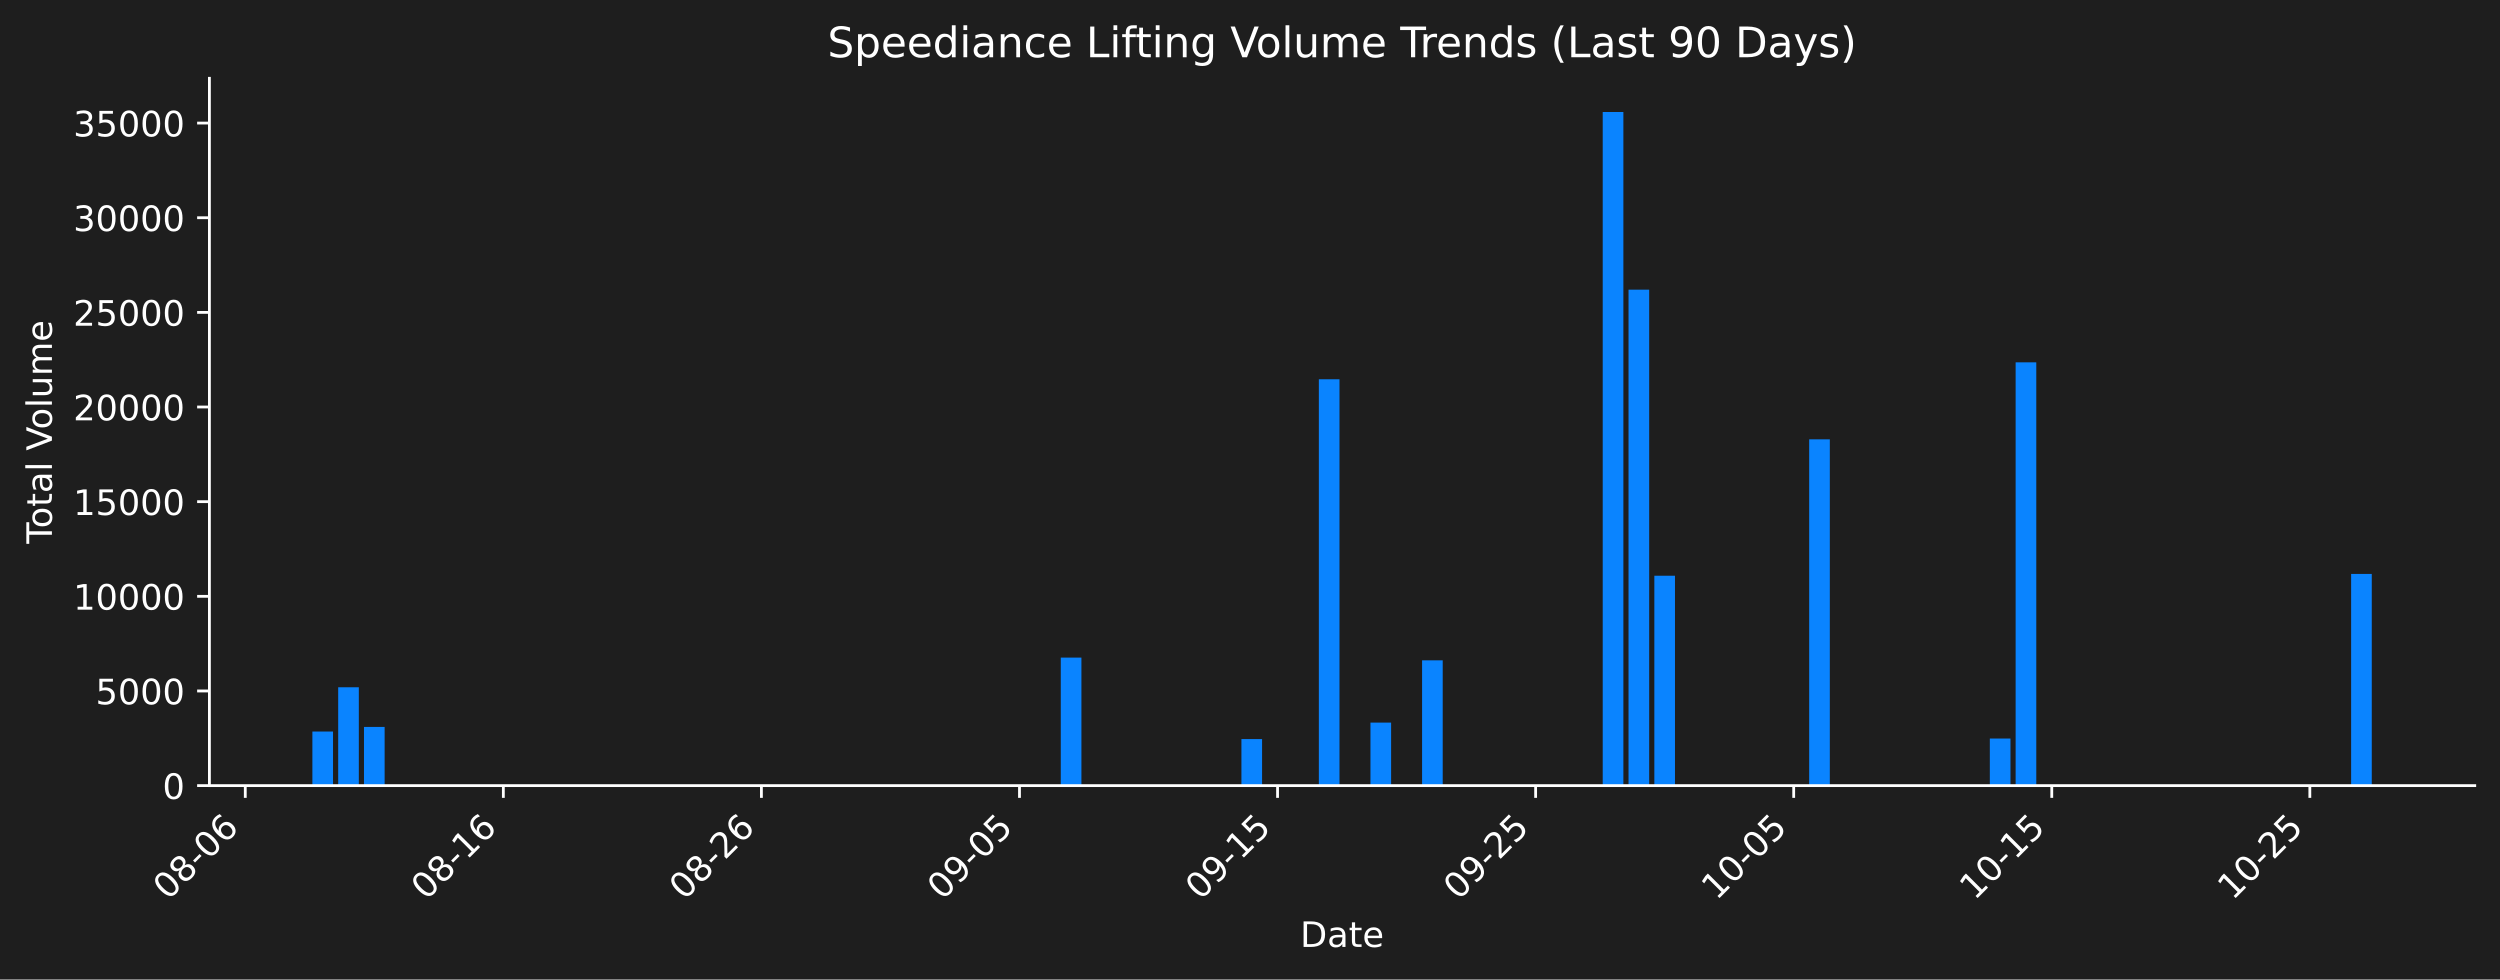
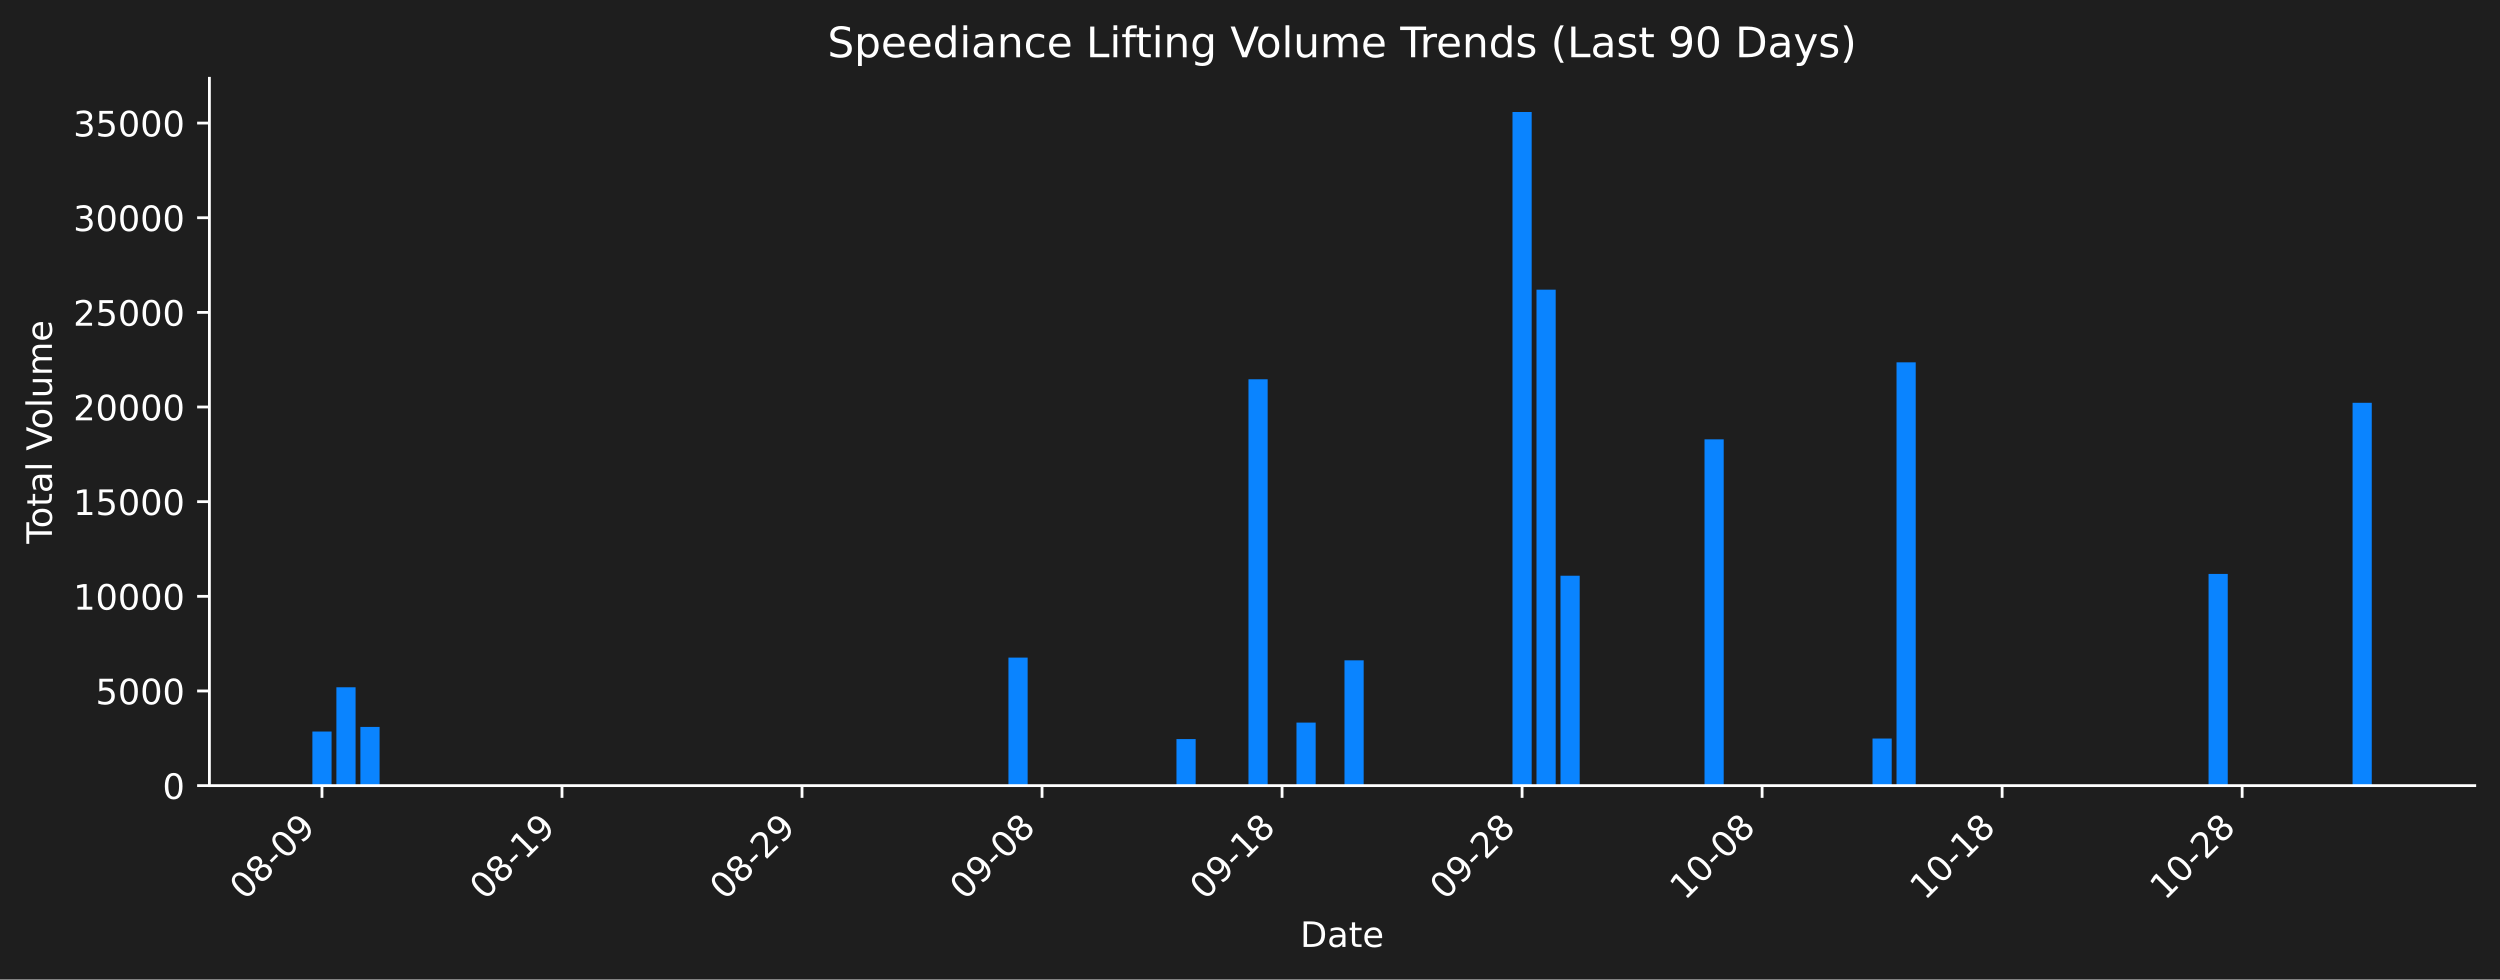
<svg xmlns="http://www.w3.org/2000/svg" xmlns:xlink="http://www.w3.org/1999/xlink" width="712.621pt" height="279.207pt" viewBox="0 0 712.621 279.207" version="1.1">
  <defs>
    <style type="text/css">*{stroke-linejoin: round; stroke-linecap: butt}</style>
  </defs>
  <g id="figure_1">
    <g id="patch_1">
      <path d="M 0 279.207  L 712.621 279.207  L 712.621 0  L 0 0  z " style="fill: #1e1e1e" />
    </g>
    <g id="axes_1">
      <g id="patch_2">
        <path d="M 59.691 223.939  L 705.421 223.939  L 705.421 22.318  L 59.691 22.318  L 59.691 223.939  z " style="fill: none" />
      </g>
      <g id="patch_3">
-         <path d="M 89.042 223.939  L 94.927 223.939  L 94.927 208.513  L 89.042 208.513  z " clip-path="url(#p3758e4ab08)" style="fill: #0a84ff" />
+         <path d="M 89.042 223.939  L 94.515 223.939  L 94.515 208.513  L 89.042 208.513  z " clip-path="url(#pa90bb0da92)" style="fill: #0a84ff" />
      </g>
      <g id="patch_4">
-         <path d="M 96.398 223.939  L 102.283 223.939  L 102.283 195.912  L 96.398 195.912  z " clip-path="url(#p3758e4ab08)" style="fill: #0a84ff" />
+         <path d="M 95.884 223.939  L 101.357 223.939  L 101.357 195.912  L 95.884 195.912  z " clip-path="url(#pa90bb0da92)" style="fill: #0a84ff" />
      </g>
      <g id="patch_5">
-         <path d="M 103.754 223.939  L 109.639 223.939  L 109.639 207.219  L 103.754 207.219  z " clip-path="url(#p3758e4ab08)" style="fill: #0a84ff" />
+         <path d="M 102.726 223.939  L 108.199 223.939  L 108.199 207.219  L 102.726 207.219  z " clip-path="url(#pa90bb0da92)" style="fill: #0a84ff" />
      </g>
      <g id="patch_6">
-         <path d="M 302.373 223.939  L 308.258 223.939  L 308.258 187.448  L 302.373 187.448  z " clip-path="url(#p3758e4ab08)" style="fill: #0a84ff" />
+         <path d="M 287.454 223.939  L 292.928 223.939  L 292.928 187.448  L 287.454 187.448  z " clip-path="url(#pa90bb0da92)" style="fill: #0a84ff" />
      </g>
      <g id="patch_7">
-         <path d="M 353.866 223.939  L 359.751 223.939  L 359.751 210.678  L 353.866 210.678  z " clip-path="url(#p3758e4ab08)" style="fill: #0a84ff" />
+         <path d="M 335.347 223.939  L 340.821 223.939  L 340.821 210.678  L 335.347 210.678  z " clip-path="url(#pa90bb0da92)" style="fill: #0a84ff" />
      </g>
      <g id="patch_8">
-         <path d="M 375.935 223.939  L 381.82 223.939  L 381.82 108.113  L 375.935 108.113  z " clip-path="url(#p3758e4ab08)" style="fill: #0a84ff" />
+         <path d="M 355.873 223.939  L 361.346 223.939  L 361.346 108.113  L 355.873 108.113  z " clip-path="url(#pa90bb0da92)" style="fill: #0a84ff" />
      </g>
      <g id="patch_9">
-         <path d="M 390.647 223.939  L 396.532 223.939  L 396.532 205.981  L 390.647 205.981  z " clip-path="url(#p3758e4ab08)" style="fill: #0a84ff" />
+         <path d="M 369.556 223.939  L 375.03 223.939  L 375.03 205.981  L 369.556 205.981  z " clip-path="url(#pa90bb0da92)" style="fill: #0a84ff" />
      </g>
      <g id="patch_10">
-         <path d="M 405.36 223.939  L 411.245 223.939  L 411.245 188.224  L 405.36 188.224  z " clip-path="url(#p3758e4ab08)" style="fill: #0a84ff" />
+         <path d="M 383.24 223.939  L 388.713 223.939  L 388.713 188.224  L 383.24 188.224  z " clip-path="url(#pa90bb0da92)" style="fill: #0a84ff" />
      </g>
      <g id="patch_11">
-         <path d="M 456.854 223.939  L 462.739 223.939  L 462.739 31.919  L 456.854 31.919  z " clip-path="url(#p3758e4ab08)" style="fill: #0a84ff" />
+         <path d="M 431.132 223.939  L 436.606 223.939  L 436.606 31.919  L 431.132 31.919  z " clip-path="url(#pa90bb0da92)" style="fill: #0a84ff" />
      </g>
      <g id="patch_12">
-         <path d="M 464.21 223.939  L 470.095 223.939  L 470.095 82.577  L 464.21 82.577  z " clip-path="url(#p3758e4ab08)" style="fill: #0a84ff" />
+         <path d="M 437.974 223.939  L 443.448 223.939  L 443.448 82.577  L 437.974 82.577  z " clip-path="url(#pa90bb0da92)" style="fill: #0a84ff" />
      </g>
      <g id="patch_13">
-         <path d="M 471.566 223.939  L 477.451 223.939  L 477.451 164.121  L 471.566 164.121  z " clip-path="url(#p3758e4ab08)" style="fill: #0a84ff" />
+         <path d="M 444.816 223.939  L 450.29 223.939  L 450.29 164.121  L 444.816 164.121  z " clip-path="url(#pa90bb0da92)" style="fill: #0a84ff" />
      </g>
      <g id="patch_14">
-         <path d="M 515.703 223.939  L 521.588 223.939  L 521.588 125.239  L 515.703 125.239  z " clip-path="url(#p3758e4ab08)" style="fill: #0a84ff" />
+         <path d="M 485.867 223.939  L 491.34 223.939  L 491.34 125.239  L 485.867 125.239  z " clip-path="url(#pa90bb0da92)" style="fill: #0a84ff" />
      </g>
      <g id="patch_15">
-         <path d="M 567.197 223.939  L 573.082 223.939  L 573.082 210.514  L 567.197 210.514  z " clip-path="url(#p3758e4ab08)" style="fill: #0a84ff" />
+         <path d="M 533.76 223.939  L 539.233 223.939  L 539.233 210.514  L 533.76 210.514  z " clip-path="url(#pa90bb0da92)" style="fill: #0a84ff" />
      </g>
      <g id="patch_16">
-         <path d="M 574.553 223.939  L 580.438 223.939  L 580.438 103.273  L 574.553 103.273  z " clip-path="url(#p3758e4ab08)" style="fill: #0a84ff" />
+         <path d="M 540.601 223.939  L 546.075 223.939  L 546.075 103.273  L 540.601 103.273  z " clip-path="url(#pa90bb0da92)" style="fill: #0a84ff" />
      </g>
      <g id="patch_17">
-         <path d="M 670.184 223.939  L 676.069 223.939  L 676.069 163.598  L 670.184 163.598  z " clip-path="url(#p3758e4ab08)" style="fill: #0a84ff" />
+         <path d="M 629.545 223.939  L 635.018 223.939  L 635.018 163.598  L 629.545 163.598  z " clip-path="url(#pa90bb0da92)" style="fill: #0a84ff" />
+       </g>
+       <g id="patch_18">
+         <path d="M 670.596 223.939  L 676.069 223.939  L 676.069 114.814  L 670.596 114.814  z " clip-path="url(#pa90bb0da92)" style="fill: #0a84ff" />
      </g>
      <g id="matplotlib.axis_1">
        <g id="xtick_1">
          <g id="line2d_1">
            <defs>
-               <path id="m75a19fc3f2" d="M 0 0  L 0 3.5  " style="stroke: #ffffff; stroke-width: 0.8" />
+               <path id="m29dd7f6d30" d="M 0 0  L 0 3.5  " style="stroke: #ffffff; stroke-width: 0.8" />
            </defs>
            <g>
-               <use xlink:href="#m75a19fc3f2" x="69.916" y="223.939" style="fill: #ffffff; stroke: #ffffff; stroke-width: 0.8" />
+               <use xlink:href="#m29dd7f6d30" x="91.779" y="223.939" style="fill: #ffffff; stroke: #ffffff; stroke-width: 0.8" />
            </g>
          </g>
          <g id="text_1">
-             <g style="fill: #ffffff" transform="translate(47.89825 256.8584) rotate(-45) scale(0.1 -0.1)">
+             <g style="fill: #ffffff" transform="translate(69.76117 256.8584) rotate(-45) scale(0.1 -0.1)">
              <defs>
                <path id="DejaVuSans-30" d="M 2034 4250  Q 1547 4250 1301 3770  Q 1056 3291 1056 2328  Q 1056 1369 1301 889  Q 1547 409 2034 409  Q 2525 409 2770 889  Q 3016 1369 3016 2328  Q 3016 3291 2770 3770  Q 2525 4250 2034 4250  z M 2034 4750  Q 2819 4750 3233 4129  Q 3647 3509 3647 2328  Q 3647 1150 3233 529  Q 2819 -91 2034 -91  Q 1250 -91 836 529  Q 422 1150 422 2328  Q 422 3509 836 4129  Q 1250 4750 2034 4750  z " transform="scale(0.015625)" />
                <path id="DejaVuSans-38" d="M 2034 2216  Q 1584 2216 1326 1975  Q 1069 1734 1069 1313  Q 1069 891 1326 650  Q 1584 409 2034 409  Q 2484 409 2743 651  Q 3003 894 3003 1313  Q 3003 1734 2745 1975  Q 2488 2216 2034 2216  z M 1403 2484  Q 997 2584 770 2862  Q 544 3141 544 3541  Q 544 4100 942 4425  Q 1341 4750 2034 4750  Q 2731 4750 3128 4425  Q 3525 4100 3525 3541  Q 3525 3141 3298 2862  Q 3072 2584 2669 2484  Q 3125 2378 3379 2068  Q 3634 1759 3634 1313  Q 3634 634 3220 271  Q 2806 -91 2034 -91  Q 1263 -91 848 271  Q 434 634 434 1313  Q 434 1759 690 2068  Q 947 2378 1403 2484  z M 1172 3481  Q 1172 3119 1398 2916  Q 1625 2713 2034 2713  Q 2441 2713 2670 2916  Q 2900 3119 2900 3481  Q 2900 3844 2670 4047  Q 2441 4250 2034 4250  Q 1625 4250 1398 4047  Q 1172 3844 1172 3481  z " transform="scale(0.015625)" />
                <path id="DejaVuSans-2d" d="M 313 2009  L 1997 2009  L 1997 1497  L 313 1497  L 313 2009  z " transform="scale(0.015625)" />
-                 <path id="DejaVuSans-36" d="M 2113 2584  Q 1688 2584 1439 2293  Q 1191 2003 1191 1497  Q 1191 994 1439 701  Q 1688 409 2113 409  Q 2538 409 2786 701  Q 3034 994 3034 1497  Q 3034 2003 2786 2293  Q 2538 2584 2113 2584  z M 3366 4563  L 3366 3988  Q 3128 4100 2886 4159  Q 2644 4219 2406 4219  Q 1781 4219 1451 3797  Q 1122 3375 1075 2522  Q 1259 2794 1537 2939  Q 1816 3084 2150 3084  Q 2853 3084 3261 2657  Q 3669 2231 3669 1497  Q 3669 778 3244 343  Q 2819 -91 2113 -91  Q 1303 -91 875 529  Q 447 1150 447 2328  Q 447 3434 972 4092  Q 1497 4750 2381 4750  Q 2619 4750 2861 4703  Q 3103 4656 3366 4563  z " transform="scale(0.015625)" />
+                 <path id="DejaVuSans-39" d="M 703 97  L 703 672  Q 941 559 1184 500  Q 1428 441 1663 441  Q 2288 441 2617 861  Q 2947 1281 2994 2138  Q 2813 1869 2534 1725  Q 2256 1581 1919 1581  Q 1219 1581 811 2004  Q 403 2428 403 3163  Q 403 3881 828 4315  Q 1253 4750 1959 4750  Q 2769 4750 3195 4129  Q 3622 3509 3622 2328  Q 3622 1225 3098 567  Q 2575 -91 1691 -91  Q 1453 -91 1209 -44  Q 966 3 703 97  z M 1959 2075  Q 2384 2075 2632 2365  Q 2881 2656 2881 3163  Q 2881 3666 2632 3958  Q 2384 4250 1959 4250  Q 1534 4250 1286 3958  Q 1038 3666 1038 3163  Q 1038 2656 1286 2365  Q 1534 2075 1959 2075  z " transform="scale(0.015625)" />
              </defs>
              <use xlink:href="#DejaVuSans-30" />
              <use xlink:href="#DejaVuSans-38" transform="translate(63.62305 0)" />
              <use xlink:href="#DejaVuSans-2d" transform="translate(127.2461 0)" />
              <use xlink:href="#DejaVuSans-30" transform="translate(163.3301 0)" />
-               <use xlink:href="#DejaVuSans-36" transform="translate(226.9531 0)" />
+               <use xlink:href="#DejaVuSans-39" transform="translate(226.9531 0)" />
            </g>
          </g>
        </g>
        <g id="xtick_2">
          <g id="line2d_2">
            <g>
-               <use xlink:href="#m75a19fc3f2" x="143.478" y="223.939" style="fill: #ffffff; stroke: #ffffff; stroke-width: 0.8" />
+               <use xlink:href="#m29dd7f6d30" x="160.197" y="223.939" style="fill: #ffffff; stroke: #ffffff; stroke-width: 0.8" />
            </g>
          </g>
          <g id="text_2">
-             <g style="fill: #ffffff" transform="translate(121.4606 256.8584) rotate(-45) scale(0.1 -0.1)">
+             <g style="fill: #ffffff" transform="translate(138.1793 256.8584) rotate(-45) scale(0.1 -0.1)">
              <defs>
                <path id="DejaVuSans-31" d="M 794 531  L 1825 531  L 1825 4091  L 703 3866  L 703 4441  L 1819 4666  L 2450 4666  L 2450 531  L 3481 531  L 3481 0  L 794 0  L 794 531  z " transform="scale(0.015625)" />
              </defs>
              <use xlink:href="#DejaVuSans-30" />
              <use xlink:href="#DejaVuSans-38" transform="translate(63.62305 0)" />
              <use xlink:href="#DejaVuSans-2d" transform="translate(127.2461 0)" />
              <use xlink:href="#DejaVuSans-31" transform="translate(163.3301 0)" />
-               <use xlink:href="#DejaVuSans-36" transform="translate(226.9531 0)" />
+               <use xlink:href="#DejaVuSans-39" transform="translate(226.9531 0)" />
            </g>
          </g>
        </g>
        <g id="xtick_3">
          <g id="line2d_3">
            <g>
-               <use xlink:href="#m75a19fc3f2" x="217.04" y="223.939" style="fill: #ffffff; stroke: #ffffff; stroke-width: 0.8" />
+               <use xlink:href="#m29dd7f6d30" x="228.615" y="223.939" style="fill: #ffffff; stroke: #ffffff; stroke-width: 0.8" />
            </g>
          </g>
          <g id="text_3">
-             <g style="fill: #ffffff" transform="translate(195.0229 256.8584) rotate(-45) scale(0.1 -0.1)">
+             <g style="fill: #ffffff" transform="translate(206.5974 256.8584) rotate(-45) scale(0.1 -0.1)">
              <defs>
                <path id="DejaVuSans-32" d="M 1228 531  L 3431 531  L 3431 0  L 469 0  L 469 531  Q 828 903 1448 1529  Q 2069 2156 2228 2338  Q 2531 2678 2651 2914  Q 2772 3150 2772 3378  Q 2772 3750 2511 3984  Q 2250 4219 1831 4219  Q 1534 4219 1204 4116  Q 875 4013 500 3803  L 500 4441  Q 881 4594 1212 4672  Q 1544 4750 1819 4750  Q 2544 4750 2975 4387  Q 3406 4025 3406 3419  Q 3406 3131 3298 2873  Q 3191 2616 2906 2266  Q 2828 2175 2409 1742  Q 1991 1309 1228 531  z " transform="scale(0.015625)" />
              </defs>
              <use xlink:href="#DejaVuSans-30" />
              <use xlink:href="#DejaVuSans-38" transform="translate(63.62305 0)" />
              <use xlink:href="#DejaVuSans-2d" transform="translate(127.2461 0)" />
              <use xlink:href="#DejaVuSans-32" transform="translate(163.3301 0)" />
-               <use xlink:href="#DejaVuSans-36" transform="translate(226.9531 0)" />
+               <use xlink:href="#DejaVuSans-39" transform="translate(226.9531 0)" />
            </g>
          </g>
        </g>
        <g id="xtick_4">
          <g id="line2d_4">
            <g>
-               <use xlink:href="#m75a19fc3f2" x="290.603" y="223.939" style="fill: #ffffff; stroke: #ffffff; stroke-width: 0.8" />
+               <use xlink:href="#m29dd7f6d30" x="297.033" y="223.939" style="fill: #ffffff; stroke: #ffffff; stroke-width: 0.8" />
            </g>
          </g>
          <g id="text_4">
-             <g style="fill: #ffffff" transform="translate(268.5852 256.8584) rotate(-45) scale(0.1 -0.1)">
-               <defs>
-                 <path id="DejaVuSans-39" d="M 703 97  L 703 672  Q 941 559 1184 500  Q 1428 441 1663 441  Q 2288 441 2617 861  Q 2947 1281 2994 2138  Q 2813 1869 2534 1725  Q 2256 1581 1919 1581  Q 1219 1581 811 2004  Q 403 2428 403 3163  Q 403 3881 828 4315  Q 1253 4750 1959 4750  Q 2769 4750 3195 4129  Q 3622 3509 3622 2328  Q 3622 1225 3098 567  Q 2575 -91 1691 -91  Q 1453 -91 1209 -44  Q 966 3 703 97  z M 1959 2075  Q 2384 2075 2632 2365  Q 2881 2656 2881 3163  Q 2881 3666 2632 3958  Q 2384 4250 1959 4250  Q 1534 4250 1286 3958  Q 1038 3666 1038 3163  Q 1038 2656 1286 2365  Q 1534 2075 1959 2075  z " transform="scale(0.015625)" />
-                 <path id="DejaVuSans-35" d="M 691 4666  L 3169 4666  L 3169 4134  L 1269 4134  L 1269 2991  Q 1406 3038 1543 3061  Q 1681 3084 1819 3084  Q 2600 3084 3056 2656  Q 3513 2228 3513 1497  Q 3513 744 3044 326  Q 2575 -91 1722 -91  Q 1428 -91 1123 -41  Q 819 9 494 109  L 494 744  Q 775 591 1075 516  Q 1375 441 1709 441  Q 2250 441 2565 725  Q 2881 1009 2881 1497  Q 2881 1984 2565 2268  Q 2250 2553 1709 2553  Q 1456 2553 1204 2497  Q 953 2441 691 2322  L 691 4666  z " transform="scale(0.015625)" />
-               </defs>
+             <g style="fill: #ffffff" transform="translate(275.0155 256.8584) rotate(-45) scale(0.1 -0.1)">
              <use xlink:href="#DejaVuSans-30" />
              <use xlink:href="#DejaVuSans-39" transform="translate(63.62305 0)" />
              <use xlink:href="#DejaVuSans-2d" transform="translate(127.2461 0)" />
              <use xlink:href="#DejaVuSans-30" transform="translate(163.3301 0)" />
-               <use xlink:href="#DejaVuSans-35" transform="translate(226.9531 0)" />
+               <use xlink:href="#DejaVuSans-38" transform="translate(226.9531 0)" />
            </g>
          </g>
        </g>
        <g id="xtick_5">
          <g id="line2d_5">
            <g>
-               <use xlink:href="#m75a19fc3f2" x="364.165" y="223.939" style="fill: #ffffff; stroke: #ffffff; stroke-width: 0.8" />
+               <use xlink:href="#m29dd7f6d30" x="365.451" y="223.939" style="fill: #ffffff; stroke: #ffffff; stroke-width: 0.8" />
            </g>
          </g>
          <g id="text_5">
-             <g style="fill: #ffffff" transform="translate(342.1475 256.8584) rotate(-45) scale(0.1 -0.1)">
+             <g style="fill: #ffffff" transform="translate(343.4336 256.8584) rotate(-45) scale(0.1 -0.1)">
              <use xlink:href="#DejaVuSans-30" />
              <use xlink:href="#DejaVuSans-39" transform="translate(63.62305 0)" />
              <use xlink:href="#DejaVuSans-2d" transform="translate(127.2461 0)" />
              <use xlink:href="#DejaVuSans-31" transform="translate(163.3301 0)" />
-               <use xlink:href="#DejaVuSans-35" transform="translate(226.9531 0)" />
+               <use xlink:href="#DejaVuSans-38" transform="translate(226.9531 0)" />
            </g>
          </g>
        </g>
        <g id="xtick_6">
          <g id="line2d_6">
            <g>
-               <use xlink:href="#m75a19fc3f2" x="437.727" y="223.939" style="fill: #ffffff; stroke: #ffffff; stroke-width: 0.8" />
+               <use xlink:href="#m29dd7f6d30" x="433.869" y="223.939" style="fill: #ffffff; stroke: #ffffff; stroke-width: 0.8" />
            </g>
          </g>
          <g id="text_6">
-             <g style="fill: #ffffff" transform="translate(415.7098 256.8584) rotate(-45) scale(0.1 -0.1)">
+             <g style="fill: #ffffff" transform="translate(411.8517 256.8584) rotate(-45) scale(0.1 -0.1)">
              <use xlink:href="#DejaVuSans-30" />
              <use xlink:href="#DejaVuSans-39" transform="translate(63.62305 0)" />
              <use xlink:href="#DejaVuSans-2d" transform="translate(127.2461 0)" />
              <use xlink:href="#DejaVuSans-32" transform="translate(163.3301 0)" />
-               <use xlink:href="#DejaVuSans-35" transform="translate(226.9531 0)" />
+               <use xlink:href="#DejaVuSans-38" transform="translate(226.9531 0)" />
            </g>
          </g>
        </g>
        <g id="xtick_7">
          <g id="line2d_7">
            <g>
-               <use xlink:href="#m75a19fc3f2" x="511.29" y="223.939" style="fill: #ffffff; stroke: #ffffff; stroke-width: 0.8" />
+               <use xlink:href="#m29dd7f6d30" x="502.287" y="223.939" style="fill: #ffffff; stroke: #ffffff; stroke-width: 0.8" />
            </g>
          </g>
          <g id="text_7">
-             <g style="fill: #ffffff" transform="translate(489.2721 256.8584) rotate(-45) scale(0.1 -0.1)">
+             <g style="fill: #ffffff" transform="translate(480.2698 256.8584) rotate(-45) scale(0.1 -0.1)">
              <use xlink:href="#DejaVuSans-31" />
              <use xlink:href="#DejaVuSans-30" transform="translate(63.62305 0)" />
              <use xlink:href="#DejaVuSans-2d" transform="translate(127.2461 0)" />
              <use xlink:href="#DejaVuSans-30" transform="translate(163.3301 0)" />
-               <use xlink:href="#DejaVuSans-35" transform="translate(226.9531 0)" />
+               <use xlink:href="#DejaVuSans-38" transform="translate(226.9531 0)" />
            </g>
          </g>
        </g>
        <g id="xtick_8">
          <g id="line2d_8">
            <g>
-               <use xlink:href="#m75a19fc3f2" x="584.852" y="223.939" style="fill: #ffffff; stroke: #ffffff; stroke-width: 0.8" />
+               <use xlink:href="#m29dd7f6d30" x="570.705" y="223.939" style="fill: #ffffff; stroke: #ffffff; stroke-width: 0.8" />
            </g>
          </g>
          <g id="text_8">
-             <g style="fill: #ffffff" transform="translate(562.8345 256.8584) rotate(-45) scale(0.1 -0.1)">
+             <g style="fill: #ffffff" transform="translate(548.6879 256.8584) rotate(-45) scale(0.1 -0.1)">
              <use xlink:href="#DejaVuSans-31" />
              <use xlink:href="#DejaVuSans-30" transform="translate(63.62305 0)" />
              <use xlink:href="#DejaVuSans-2d" transform="translate(127.2461 0)" />
              <use xlink:href="#DejaVuSans-31" transform="translate(163.3301 0)" />
-               <use xlink:href="#DejaVuSans-35" transform="translate(226.9531 0)" />
+               <use xlink:href="#DejaVuSans-38" transform="translate(226.9531 0)" />
            </g>
          </g>
        </g>
        <g id="xtick_9">
          <g id="line2d_9">
            <g>
-               <use xlink:href="#m75a19fc3f2" x="658.414" y="223.939" style="fill: #ffffff; stroke: #ffffff; stroke-width: 0.8" />
+               <use xlink:href="#m29dd7f6d30" x="639.123" y="223.939" style="fill: #ffffff; stroke: #ffffff; stroke-width: 0.8" />
            </g>
          </g>
          <g id="text_9">
-             <g style="fill: #ffffff" transform="translate(636.3968 256.8584) rotate(-45) scale(0.1 -0.1)">
+             <g style="fill: #ffffff" transform="translate(617.106 256.8584) rotate(-45) scale(0.1 -0.1)">
              <use xlink:href="#DejaVuSans-31" />
              <use xlink:href="#DejaVuSans-30" transform="translate(63.62305 0)" />
              <use xlink:href="#DejaVuSans-2d" transform="translate(127.2461 0)" />
              <use xlink:href="#DejaVuSans-32" transform="translate(163.3301 0)" />
-               <use xlink:href="#DejaVuSans-35" transform="translate(226.9531 0)" />
+               <use xlink:href="#DejaVuSans-38" transform="translate(226.9531 0)" />
            </g>
          </g>
        </g>
        <g id="text_10">
          <g style="fill: #ffffff" transform="translate(370.6048 269.9274) scale(0.1 -0.1)">
            <defs>
              <path id="DejaVuSans-44" d="M 1259 4147  L 1259 519  L 2022 519  Q 2988 519 3436 956  Q 3884 1394 3884 2338  Q 3884 3275 3436 3711  Q 2988 4147 2022 4147  L 1259 4147  z M 628 4666  L 1925 4666  Q 3281 4666 3915 4102  Q 4550 3538 4550 2338  Q 4550 1131 3912 565  Q 3275 0 1925 0  L 628 0  L 628 4666  z " transform="scale(0.015625)" />
              <path id="DejaVuSans-61" d="M 2194 1759  Q 1497 1759 1228 1600  Q 959 1441 959 1056  Q 959 750 1161 570  Q 1363 391 1709 391  Q 2188 391 2477 730  Q 2766 1069 2766 1631  L 2766 1759  L 2194 1759  z M 3341 1997  L 3341 0  L 2766 0  L 2766 531  Q 2569 213 2275 61  Q 1981 -91 1556 -91  Q 1019 -91 701 211  Q 384 513 384 1019  Q 384 1609 779 1909  Q 1175 2209 1959 2209  L 2766 2209  L 2766 2266  Q 2766 2663 2505 2880  Q 2244 3097 1772 3097  Q 1472 3097 1187 3025  Q 903 2953 641 2809  L 641 3341  Q 956 3463 1253 3523  Q 1550 3584 1831 3584  Q 2591 3584 2966 3190  Q 3341 2797 3341 1997  z " transform="scale(0.015625)" />
              <path id="DejaVuSans-74" d="M 1172 4494  L 1172 3500  L 2356 3500  L 2356 3053  L 1172 3053  L 1172 1153  Q 1172 725 1289 603  Q 1406 481 1766 481  L 2356 481  L 2356 0  L 1766 0  Q 1100 0 847 248  Q 594 497 594 1153  L 594 3053  L 172 3053  L 172 3500  L 594 3500  L 594 4494  L 1172 4494  z " transform="scale(0.015625)" />
              <path id="DejaVuSans-65" d="M 3597 1894  L 3597 1613  L 953 1613  Q 991 1019 1311 708  Q 1631 397 2203 397  Q 2534 397 2845 478  Q 3156 559 3463 722  L 3463 178  Q 3153 47 2828 -22  Q 2503 -91 2169 -91  Q 1331 -91 842 396  Q 353 884 353 1716  Q 353 2575 817 3079  Q 1281 3584 2069 3584  Q 2775 3584 3186 3129  Q 3597 2675 3597 1894  z M 3022 2063  Q 3016 2534 2758 2815  Q 2500 3097 2075 3097  Q 1594 3097 1305 2825  Q 1016 2553 972 2059  L 3022 2063  z " transform="scale(0.015625)" />
            </defs>
            <use xlink:href="#DejaVuSans-44" />
            <use xlink:href="#DejaVuSans-61" transform="translate(77.00195 0)" />
            <use xlink:href="#DejaVuSans-74" transform="translate(138.2812 0)" />
            <use xlink:href="#DejaVuSans-65" transform="translate(177.4902 0)" />
          </g>
        </g>
      </g>
      <g id="matplotlib.axis_2">
        <g id="ytick_1">
          <g id="line2d_10">
            <defs>
-               <path id="ma2e1c6cd0d" d="M 0 0  L -3.5 0  " style="stroke: #ffffff; stroke-width: 0.8" />
+               <path id="mc0f063e940" d="M 0 0  L -3.5 0  " style="stroke: #ffffff; stroke-width: 0.8" />
            </defs>
            <g>
-               <use xlink:href="#ma2e1c6cd0d" x="59.691" y="223.939" style="fill: #ffffff; stroke: #ffffff; stroke-width: 0.8" />
+               <use xlink:href="#mc0f063e940" x="59.691" y="223.939" style="fill: #ffffff; stroke: #ffffff; stroke-width: 0.8" />
            </g>
          </g>
          <g id="text_11">
            <g style="fill: #ffffff" transform="translate(46.32812 227.7378) scale(0.1 -0.1)">
              <use xlink:href="#DejaVuSans-30" />
            </g>
          </g>
        </g>
        <g id="ytick_2">
          <g id="line2d_11">
            <g>
-               <use xlink:href="#ma2e1c6cd0d" x="59.691" y="196.96" style="fill: #ffffff; stroke: #ffffff; stroke-width: 0.8" />
+               <use xlink:href="#mc0f063e940" x="59.691" y="196.96" style="fill: #ffffff; stroke: #ffffff; stroke-width: 0.8" />
            </g>
          </g>
          <g id="text_12">
            <g style="fill: #ffffff" transform="translate(27.24063 200.7589) scale(0.1 -0.1)">
+               <defs>
+                 <path id="DejaVuSans-35" d="M 691 4666  L 3169 4666  L 3169 4134  L 1269 4134  L 1269 2991  Q 1406 3038 1543 3061  Q 1681 3084 1819 3084  Q 2600 3084 3056 2656  Q 3513 2228 3513 1497  Q 3513 744 3044 326  Q 2575 -91 1722 -91  Q 1428 -91 1123 -41  Q 819 9 494 109  L 494 744  Q 775 591 1075 516  Q 1375 441 1709 441  Q 2250 441 2565 725  Q 2881 1009 2881 1497  Q 2881 1984 2565 2268  Q 2250 2553 1709 2553  Q 1456 2553 1204 2497  Q 953 2441 691 2322  L 691 4666  z " transform="scale(0.015625)" />
+               </defs>
              <use xlink:href="#DejaVuSans-35" />
              <use xlink:href="#DejaVuSans-30" transform="translate(63.62305 0)" />
              <use xlink:href="#DejaVuSans-30" transform="translate(127.2461 0)" />
              <use xlink:href="#DejaVuSans-30" transform="translate(190.8691 0)" />
            </g>
          </g>
        </g>
        <g id="ytick_3">
          <g id="line2d_12">
            <g>
-               <use xlink:href="#ma2e1c6cd0d" x="59.691" y="169.981" style="fill: #ffffff; stroke: #ffffff; stroke-width: 0.8" />
+               <use xlink:href="#mc0f063e940" x="59.691" y="169.981" style="fill: #ffffff; stroke: #ffffff; stroke-width: 0.8" />
            </g>
          </g>
          <g id="text_13">
            <g style="fill: #ffffff" transform="translate(20.87813 173.78) scale(0.1 -0.1)">
              <use xlink:href="#DejaVuSans-31" />
              <use xlink:href="#DejaVuSans-30" transform="translate(63.62305 0)" />
              <use xlink:href="#DejaVuSans-30" transform="translate(127.2461 0)" />
              <use xlink:href="#DejaVuSans-30" transform="translate(190.8691 0)" />
              <use xlink:href="#DejaVuSans-30" transform="translate(254.4922 0)" />
            </g>
          </g>
        </g>
        <g id="ytick_4">
          <g id="line2d_13">
            <g>
-               <use xlink:href="#ma2e1c6cd0d" x="59.691" y="143.002" style="fill: #ffffff; stroke: #ffffff; stroke-width: 0.8" />
+               <use xlink:href="#mc0f063e940" x="59.691" y="143.002" style="fill: #ffffff; stroke: #ffffff; stroke-width: 0.8" />
            </g>
          </g>
          <g id="text_14">
            <g style="fill: #ffffff" transform="translate(20.87813 146.8011) scale(0.1 -0.1)">
              <use xlink:href="#DejaVuSans-31" />
              <use xlink:href="#DejaVuSans-35" transform="translate(63.62305 0)" />
              <use xlink:href="#DejaVuSans-30" transform="translate(127.2461 0)" />
              <use xlink:href="#DejaVuSans-30" transform="translate(190.8691 0)" />
              <use xlink:href="#DejaVuSans-30" transform="translate(254.4922 0)" />
            </g>
          </g>
        </g>
        <g id="ytick_5">
          <g id="line2d_14">
            <g>
-               <use xlink:href="#ma2e1c6cd0d" x="59.691" y="116.023" style="fill: #ffffff; stroke: #ffffff; stroke-width: 0.8" />
+               <use xlink:href="#mc0f063e940" x="59.691" y="116.023" style="fill: #ffffff; stroke: #ffffff; stroke-width: 0.8" />
            </g>
          </g>
          <g id="text_15">
            <g style="fill: #ffffff" transform="translate(20.87813 119.8223) scale(0.1 -0.1)">
              <use xlink:href="#DejaVuSans-32" />
              <use xlink:href="#DejaVuSans-30" transform="translate(63.62305 0)" />
              <use xlink:href="#DejaVuSans-30" transform="translate(127.2461 0)" />
              <use xlink:href="#DejaVuSans-30" transform="translate(190.8691 0)" />
              <use xlink:href="#DejaVuSans-30" transform="translate(254.4922 0)" />
            </g>
          </g>
        </g>
        <g id="ytick_6">
          <g id="line2d_15">
            <g>
-               <use xlink:href="#ma2e1c6cd0d" x="59.691" y="89.044" style="fill: #ffffff; stroke: #ffffff; stroke-width: 0.8" />
+               <use xlink:href="#mc0f063e940" x="59.691" y="89.044" style="fill: #ffffff; stroke: #ffffff; stroke-width: 0.8" />
            </g>
          </g>
          <g id="text_16">
            <g style="fill: #ffffff" transform="translate(20.87813 92.84338) scale(0.1 -0.1)">
              <use xlink:href="#DejaVuSans-32" />
              <use xlink:href="#DejaVuSans-35" transform="translate(63.62305 0)" />
              <use xlink:href="#DejaVuSans-30" transform="translate(127.2461 0)" />
              <use xlink:href="#DejaVuSans-30" transform="translate(190.8691 0)" />
              <use xlink:href="#DejaVuSans-30" transform="translate(254.4922 0)" />
            </g>
          </g>
        </g>
        <g id="ytick_7">
          <g id="line2d_16">
            <g>
-               <use xlink:href="#ma2e1c6cd0d" x="59.691" y="62.065" style="fill: #ffffff; stroke: #ffffff; stroke-width: 0.8" />
+               <use xlink:href="#mc0f063e940" x="59.691" y="62.065" style="fill: #ffffff; stroke: #ffffff; stroke-width: 0.8" />
            </g>
          </g>
          <g id="text_17">
            <g style="fill: #ffffff" transform="translate(20.87813 65.86451) scale(0.1 -0.1)">
              <defs>
                <path id="DejaVuSans-33" d="M 2597 2516  Q 3050 2419 3304 2112  Q 3559 1806 3559 1356  Q 3559 666 3084 287  Q 2609 -91 1734 -91  Q 1441 -91 1130 -33  Q 819 25 488 141  L 488 750  Q 750 597 1062 519  Q 1375 441 1716 441  Q 2309 441 2620 675  Q 2931 909 2931 1356  Q 2931 1769 2642 2001  Q 2353 2234 1838 2234  L 1294 2234  L 1294 2753  L 1863 2753  Q 2328 2753 2575 2939  Q 2822 3125 2822 3475  Q 2822 3834 2567 4026  Q 2313 4219 1838 4219  Q 1578 4219 1281 4162  Q 984 4106 628 3988  L 628 4550  Q 988 4650 1302 4700  Q 1616 4750 1894 4750  Q 2613 4750 3031 4423  Q 3450 4097 3450 3541  Q 3450 3153 3228 2886  Q 3006 2619 2597 2516  z " transform="scale(0.015625)" />
              </defs>
              <use xlink:href="#DejaVuSans-33" />
              <use xlink:href="#DejaVuSans-30" transform="translate(63.62305 0)" />
              <use xlink:href="#DejaVuSans-30" transform="translate(127.2461 0)" />
              <use xlink:href="#DejaVuSans-30" transform="translate(190.8691 0)" />
              <use xlink:href="#DejaVuSans-30" transform="translate(254.4922 0)" />
            </g>
          </g>
        </g>
        <g id="ytick_8">
          <g id="line2d_17">
            <g>
-               <use xlink:href="#ma2e1c6cd0d" x="59.691" y="35.086" style="fill: #ffffff; stroke: #ffffff; stroke-width: 0.8" />
+               <use xlink:href="#mc0f063e940" x="59.691" y="35.086" style="fill: #ffffff; stroke: #ffffff; stroke-width: 0.8" />
            </g>
          </g>
          <g id="text_18">
            <g style="fill: #ffffff" transform="translate(20.87813 38.88564) scale(0.1 -0.1)">
              <use xlink:href="#DejaVuSans-33" />
              <use xlink:href="#DejaVuSans-35" transform="translate(63.62305 0)" />
              <use xlink:href="#DejaVuSans-30" transform="translate(127.2461 0)" />
              <use xlink:href="#DejaVuSans-30" transform="translate(190.8691 0)" />
              <use xlink:href="#DejaVuSans-30" transform="translate(254.4922 0)" />
            </g>
          </g>
        </g>
        <g id="text_19">
          <g style="fill: #ffffff" transform="translate(14.79844 154.9908) rotate(-90) scale(0.1 -0.1)">
            <defs>
              <path id="DejaVuSans-54" d="M -19 4666  L 3928 4666  L 3928 4134  L 2272 4134  L 2272 0  L 1638 0  L 1638 4134  L -19 4134  L -19 4666  z " transform="scale(0.015625)" />
              <path id="DejaVuSans-6f" d="M 1959 3097  Q 1497 3097 1228 2736  Q 959 2375 959 1747  Q 959 1119 1226 758  Q 1494 397 1959 397  Q 2419 397 2687 759  Q 2956 1122 2956 1747  Q 2956 2369 2687 2733  Q 2419 3097 1959 3097  z M 1959 3584  Q 2709 3584 3137 3096  Q 3566 2609 3566 1747  Q 3566 888 3137 398  Q 2709 -91 1959 -91  Q 1206 -91 779 398  Q 353 888 353 1747  Q 353 2609 779 3096  Q 1206 3584 1959 3584  z " transform="scale(0.015625)" />
              <path id="DejaVuSans-6c" d="M 603 4863  L 1178 4863  L 1178 0  L 603 0  L 603 4863  z " transform="scale(0.015625)" />
              <path id="DejaVuSans-20" transform="scale(0.015625)" />
              <path id="DejaVuSans-56" d="M 1831 0  L 50 4666  L 709 4666  L 2188 738  L 3669 4666  L 4325 4666  L 2547 0  L 1831 0  z " transform="scale(0.015625)" />
              <path id="DejaVuSans-75" d="M 544 1381  L 544 3500  L 1119 3500  L 1119 1403  Q 1119 906 1312 657  Q 1506 409 1894 409  Q 2359 409 2629 706  Q 2900 1003 2900 1516  L 2900 3500  L 3475 3500  L 3475 0  L 2900 0  L 2900 538  Q 2691 219 2414 64  Q 2138 -91 1772 -91  Q 1169 -91 856 284  Q 544 659 544 1381  z M 1991 3584  L 1991 3584  z " transform="scale(0.015625)" />
              <path id="DejaVuSans-6d" d="M 3328 2828  Q 3544 3216 3844 3400  Q 4144 3584 4550 3584  Q 5097 3584 5394 3201  Q 5691 2819 5691 2113  L 5691 0  L 5113 0  L 5113 2094  Q 5113 2597 4934 2840  Q 4756 3084 4391 3084  Q 3944 3084 3684 2787  Q 3425 2491 3425 1978  L 3425 0  L 2847 0  L 2847 2094  Q 2847 2600 2669 2842  Q 2491 3084 2119 3084  Q 1678 3084 1418 2786  Q 1159 2488 1159 1978  L 1159 0  L 581 0  L 581 3500  L 1159 3500  L 1159 2956  Q 1356 3278 1631 3431  Q 1906 3584 2284 3584  Q 2666 3584 2933 3390  Q 3200 3197 3328 2828  z " transform="scale(0.015625)" />
            </defs>
            <use xlink:href="#DejaVuSans-54" />
            <use xlink:href="#DejaVuSans-6f" transform="translate(44.08398 0)" />
            <use xlink:href="#DejaVuSans-74" transform="translate(105.2656 0)" />
            <use xlink:href="#DejaVuSans-61" transform="translate(144.4746 0)" />
            <use xlink:href="#DejaVuSans-6c" transform="translate(205.7539 0)" />
            <use xlink:href="#DejaVuSans-20" transform="translate(233.5371 0)" />
            <use xlink:href="#DejaVuSans-56" transform="translate(265.3242 0)" />
            <use xlink:href="#DejaVuSans-6f" transform="translate(325.9824 0)" />
            <use xlink:href="#DejaVuSans-6c" transform="translate(387.1641 0)" />
            <use xlink:href="#DejaVuSans-75" transform="translate(414.9473 0)" />
            <use xlink:href="#DejaVuSans-6d" transform="translate(478.3262 0)" />
            <use xlink:href="#DejaVuSans-65" transform="translate(575.7383 0)" />
          </g>
        </g>
      </g>
-       <g id="patch_18">
+       <g id="patch_19">
        <path d="M 59.691 223.939  L 59.691 22.318  " style="fill: none; stroke: #ffffff; stroke-width: 0.8; stroke-linejoin: miter; stroke-linecap: square" />
      </g>
-       <g id="patch_19">
+       <g id="patch_20">
        <path d="M 59.691 223.939  L 705.421 223.939  " style="fill: none; stroke: #ffffff; stroke-width: 0.8; stroke-linejoin: miter; stroke-linecap: square" />
      </g>
      <g id="text_20">
        <g style="fill: #ffffff" transform="translate(235.8734 16.31812) scale(0.12 -0.12)">
          <defs>
            <path id="DejaVuSans-53" d="M 3425 4513  L 3425 3897  Q 3066 4069 2747 4153  Q 2428 4238 2131 4238  Q 1616 4238 1336 4038  Q 1056 3838 1056 3469  Q 1056 3159 1242 3001  Q 1428 2844 1947 2747  L 2328 2669  Q 3034 2534 3370 2195  Q 3706 1856 3706 1288  Q 3706 609 3251 259  Q 2797 -91 1919 -91  Q 1588 -91 1214 -16  Q 841 59 441 206  L 441 856  Q 825 641 1194 531  Q 1563 422 1919 422  Q 2459 422 2753 634  Q 3047 847 3047 1241  Q 3047 1584 2836 1778  Q 2625 1972 2144 2069  L 1759 2144  Q 1053 2284 737 2584  Q 422 2884 422 3419  Q 422 4038 858 4394  Q 1294 4750 2059 4750  Q 2388 4750 2728 4690  Q 3069 4631 3425 4513  z " transform="scale(0.015625)" />
            <path id="DejaVuSans-70" d="M 1159 525  L 1159 -1331  L 581 -1331  L 581 3500  L 1159 3500  L 1159 2969  Q 1341 3281 1617 3432  Q 1894 3584 2278 3584  Q 2916 3584 3314 3078  Q 3713 2572 3713 1747  Q 3713 922 3314 415  Q 2916 -91 2278 -91  Q 1894 -91 1617 61  Q 1341 213 1159 525  z M 3116 1747  Q 3116 2381 2855 2742  Q 2594 3103 2138 3103  Q 1681 3103 1420 2742  Q 1159 2381 1159 1747  Q 1159 1113 1420 752  Q 1681 391 2138 391  Q 2594 391 2855 752  Q 3116 1113 3116 1747  z " transform="scale(0.015625)" />
            <path id="DejaVuSans-64" d="M 2906 2969  L 2906 4863  L 3481 4863  L 3481 0  L 2906 0  L 2906 525  Q 2725 213 2448 61  Q 2172 -91 1784 -91  Q 1150 -91 751 415  Q 353 922 353 1747  Q 353 2572 751 3078  Q 1150 3584 1784 3584  Q 2172 3584 2448 3432  Q 2725 3281 2906 2969  z M 947 1747  Q 947 1113 1208 752  Q 1469 391 1925 391  Q 2381 391 2643 752  Q 2906 1113 2906 1747  Q 2906 2381 2643 2742  Q 2381 3103 1925 3103  Q 1469 3103 1208 2742  Q 947 2381 947 1747  z " transform="scale(0.015625)" />
            <path id="DejaVuSans-69" d="M 603 3500  L 1178 3500  L 1178 0  L 603 0  L 603 3500  z M 603 4863  L 1178 4863  L 1178 4134  L 603 4134  L 603 4863  z " transform="scale(0.015625)" />
            <path id="DejaVuSans-6e" d="M 3513 2113  L 3513 0  L 2938 0  L 2938 2094  Q 2938 2591 2744 2837  Q 2550 3084 2163 3084  Q 1697 3084 1428 2787  Q 1159 2491 1159 1978  L 1159 0  L 581 0  L 581 3500  L 1159 3500  L 1159 2956  Q 1366 3272 1645 3428  Q 1925 3584 2291 3584  Q 2894 3584 3203 3211  Q 3513 2838 3513 2113  z " transform="scale(0.015625)" />
            <path id="DejaVuSans-63" d="M 3122 3366  L 3122 2828  Q 2878 2963 2633 3030  Q 2388 3097 2138 3097  Q 1578 3097 1268 2742  Q 959 2388 959 1747  Q 959 1106 1268 751  Q 1578 397 2138 397  Q 2388 397 2633 464  Q 2878 531 3122 666  L 3122 134  Q 2881 22 2623 -34  Q 2366 -91 2075 -91  Q 1284 -91 818 406  Q 353 903 353 1747  Q 353 2603 823 3093  Q 1294 3584 2113 3584  Q 2378 3584 2631 3529  Q 2884 3475 3122 3366  z " transform="scale(0.015625)" />
            <path id="DejaVuSans-4c" d="M 628 4666  L 1259 4666  L 1259 531  L 3531 531  L 3531 0  L 628 0  L 628 4666  z " transform="scale(0.015625)" />
            <path id="DejaVuSans-66" d="M 2375 4863  L 2375 4384  L 1825 4384  Q 1516 4384 1395 4259  Q 1275 4134 1275 3809  L 1275 3500  L 2222 3500  L 2222 3053  L 1275 3053  L 1275 0  L 697 0  L 697 3053  L 147 3053  L 147 3500  L 697 3500  L 697 3744  Q 697 4328 969 4595  Q 1241 4863 1831 4863  L 2375 4863  z " transform="scale(0.015625)" />
            <path id="DejaVuSans-67" d="M 2906 1791  Q 2906 2416 2648 2759  Q 2391 3103 1925 3103  Q 1463 3103 1205 2759  Q 947 2416 947 1791  Q 947 1169 1205 825  Q 1463 481 1925 481  Q 2391 481 2648 825  Q 2906 1169 2906 1791  z M 3481 434  Q 3481 -459 3084 -895  Q 2688 -1331 1869 -1331  Q 1566 -1331 1297 -1286  Q 1028 -1241 775 -1147  L 775 -588  Q 1028 -725 1275 -790  Q 1522 -856 1778 -856  Q 2344 -856 2625 -561  Q 2906 -266 2906 331  L 2906 616  Q 2728 306 2450 153  Q 2172 0 1784 0  Q 1141 0 747 490  Q 353 981 353 1791  Q 353 2603 747 3093  Q 1141 3584 1784 3584  Q 2172 3584 2450 3431  Q 2728 3278 2906 2969  L 2906 3500  L 3481 3500  L 3481 434  z " transform="scale(0.015625)" />
            <path id="DejaVuSans-72" d="M 2631 2963  Q 2534 3019 2420 3045  Q 2306 3072 2169 3072  Q 1681 3072 1420 2755  Q 1159 2438 1159 1844  L 1159 0  L 581 0  L 581 3500  L 1159 3500  L 1159 2956  Q 1341 3275 1631 3429  Q 1922 3584 2338 3584  Q 2397 3584 2469 3576  Q 2541 3569 2628 3553  L 2631 2963  z " transform="scale(0.015625)" />
            <path id="DejaVuSans-73" d="M 2834 3397  L 2834 2853  Q 2591 2978 2328 3040  Q 2066 3103 1784 3103  Q 1356 3103 1142 2972  Q 928 2841 928 2578  Q 928 2378 1081 2264  Q 1234 2150 1697 2047  L 1894 2003  Q 2506 1872 2764 1633  Q 3022 1394 3022 966  Q 3022 478 2636 193  Q 2250 -91 1575 -91  Q 1294 -91 989 -36  Q 684 19 347 128  L 347 722  Q 666 556 975 473  Q 1284 391 1588 391  Q 1994 391 2212 530  Q 2431 669 2431 922  Q 2431 1156 2273 1281  Q 2116 1406 1581 1522  L 1381 1569  Q 847 1681 609 1914  Q 372 2147 372 2553  Q 372 3047 722 3315  Q 1072 3584 1716 3584  Q 2034 3584 2315 3537  Q 2597 3491 2834 3397  z " transform="scale(0.015625)" />
            <path id="DejaVuSans-28" d="M 1984 4856  Q 1566 4138 1362 3434  Q 1159 2731 1159 2009  Q 1159 1288 1364 580  Q 1569 -128 1984 -844  L 1484 -844  Q 1016 -109 783 600  Q 550 1309 550 2009  Q 550 2706 781 3412  Q 1013 4119 1484 4856  L 1984 4856  z " transform="scale(0.015625)" />
            <path id="DejaVuSans-79" d="M 2059 -325  Q 1816 -950 1584 -1140  Q 1353 -1331 966 -1331  L 506 -1331  L 506 -850  L 844 -850  Q 1081 -850 1212 -737  Q 1344 -625 1503 -206  L 1606 56  L 191 3500  L 800 3500  L 1894 763  L 2988 3500  L 3597 3500  L 2059 -325  z " transform="scale(0.015625)" />
            <path id="DejaVuSans-29" d="M 513 4856  L 1013 4856  Q 1481 4119 1714 3412  Q 1947 2706 1947 2009  Q 1947 1309 1714 600  Q 1481 -109 1013 -844  L 513 -844  Q 928 -128 1133 580  Q 1338 1288 1338 2009  Q 1338 2731 1133 3434  Q 928 4138 513 4856  z " transform="scale(0.015625)" />
          </defs>
          <use xlink:href="#DejaVuSans-53" />
          <use xlink:href="#DejaVuSans-70" transform="translate(63.47656 0)" />
          <use xlink:href="#DejaVuSans-65" transform="translate(126.9531 0)" />
          <use xlink:href="#DejaVuSans-65" transform="translate(188.4766 0)" />
          <use xlink:href="#DejaVuSans-64" transform="translate(250 0)" />
          <use xlink:href="#DejaVuSans-69" transform="translate(313.4766 0)" />
          <use xlink:href="#DejaVuSans-61" transform="translate(341.2598 0)" />
          <use xlink:href="#DejaVuSans-6e" transform="translate(402.5391 0)" />
          <use xlink:href="#DejaVuSans-63" transform="translate(465.918 0)" />
          <use xlink:href="#DejaVuSans-65" transform="translate(520.8984 0)" />
          <use xlink:href="#DejaVuSans-20" transform="translate(582.4219 0)" />
          <use xlink:href="#DejaVuSans-4c" transform="translate(614.209 0)" />
          <use xlink:href="#DejaVuSans-69" transform="translate(669.9219 0)" />
          <use xlink:href="#DejaVuSans-66" transform="translate(697.7051 0)" />
          <use xlink:href="#DejaVuSans-74" transform="translate(731.1602 0)" />
          <use xlink:href="#DejaVuSans-69" transform="translate(770.3691 0)" />
          <use xlink:href="#DejaVuSans-6e" transform="translate(798.1523 0)" />
          <use xlink:href="#DejaVuSans-67" transform="translate(861.5312 0)" />
          <use xlink:href="#DejaVuSans-20" transform="translate(925.0078 0)" />
          <use xlink:href="#DejaVuSans-56" transform="translate(956.7949 0)" />
          <use xlink:href="#DejaVuSans-6f" transform="translate(1017.453 0)" />
          <use xlink:href="#DejaVuSans-6c" transform="translate(1078.635 0)" />
          <use xlink:href="#DejaVuSans-75" transform="translate(1106.418 0)" />
          <use xlink:href="#DejaVuSans-6d" transform="translate(1169.797 0)" />
          <use xlink:href="#DejaVuSans-65" transform="translate(1267.209 0)" />
          <use xlink:href="#DejaVuSans-20" transform="translate(1328.732 0)" />
          <use xlink:href="#DejaVuSans-54" transform="translate(1360.52 0)" />
          <use xlink:href="#DejaVuSans-72" transform="translate(1406.854 0)" />
          <use xlink:href="#DejaVuSans-65" transform="translate(1445.717 0)" />
          <use xlink:href="#DejaVuSans-6e" transform="translate(1507.24 0)" />
          <use xlink:href="#DejaVuSans-64" transform="translate(1570.619 0)" />
          <use xlink:href="#DejaVuSans-73" transform="translate(1634.096 0)" />
          <use xlink:href="#DejaVuSans-20" transform="translate(1686.195 0)" />
          <use xlink:href="#DejaVuSans-28" transform="translate(1717.982 0)" />
          <use xlink:href="#DejaVuSans-4c" transform="translate(1756.996 0)" />
          <use xlink:href="#DejaVuSans-61" transform="translate(1812.709 0)" />
          <use xlink:href="#DejaVuSans-73" transform="translate(1873.988 0)" />
          <use xlink:href="#DejaVuSans-74" transform="translate(1926.088 0)" />
          <use xlink:href="#DejaVuSans-20" transform="translate(1965.297 0)" />
          <use xlink:href="#DejaVuSans-39" transform="translate(1997.084 0)" />
          <use xlink:href="#DejaVuSans-30" transform="translate(2060.707 0)" />
          <use xlink:href="#DejaVuSans-20" transform="translate(2124.33 0)" />
          <use xlink:href="#DejaVuSans-44" transform="translate(2156.117 0)" />
          <use xlink:href="#DejaVuSans-61" transform="translate(2233.119 0)" />
          <use xlink:href="#DejaVuSans-79" transform="translate(2294.398 0)" />
          <use xlink:href="#DejaVuSans-73" transform="translate(2353.578 0)" />
          <use xlink:href="#DejaVuSans-29" transform="translate(2405.678 0)" />
        </g>
      </g>
    </g>
  </g>
  <defs>
-     <clipPath id="p3758e4ab08">
+     <clipPath id="pa90bb0da92">
      <rect x="59.691" y="22.318" width="645.73" height="201.62" />
    </clipPath>
  </defs>
</svg>
